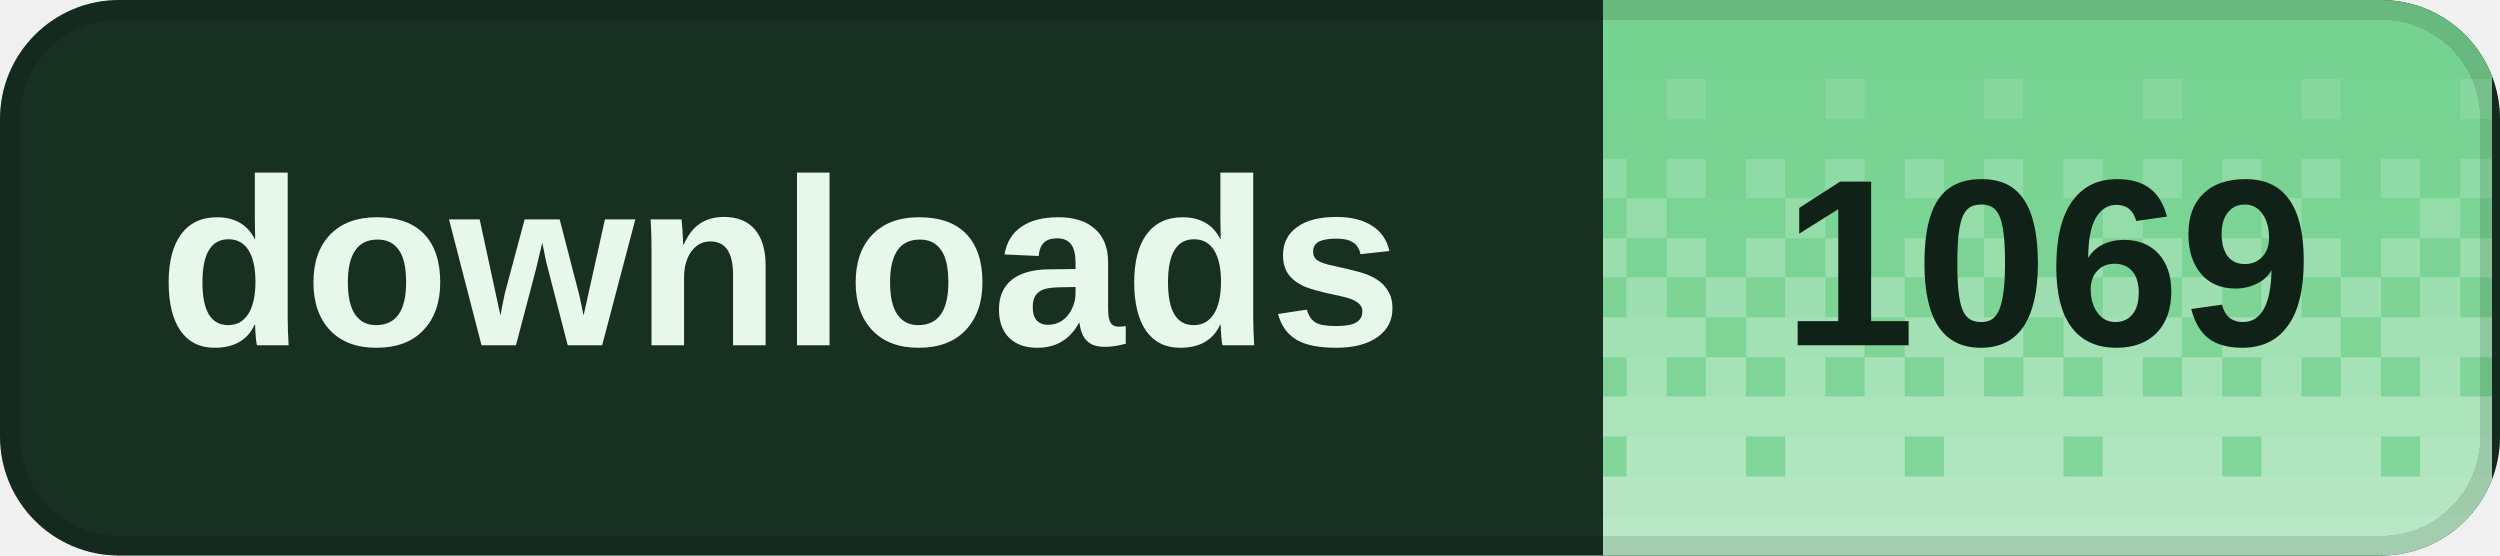
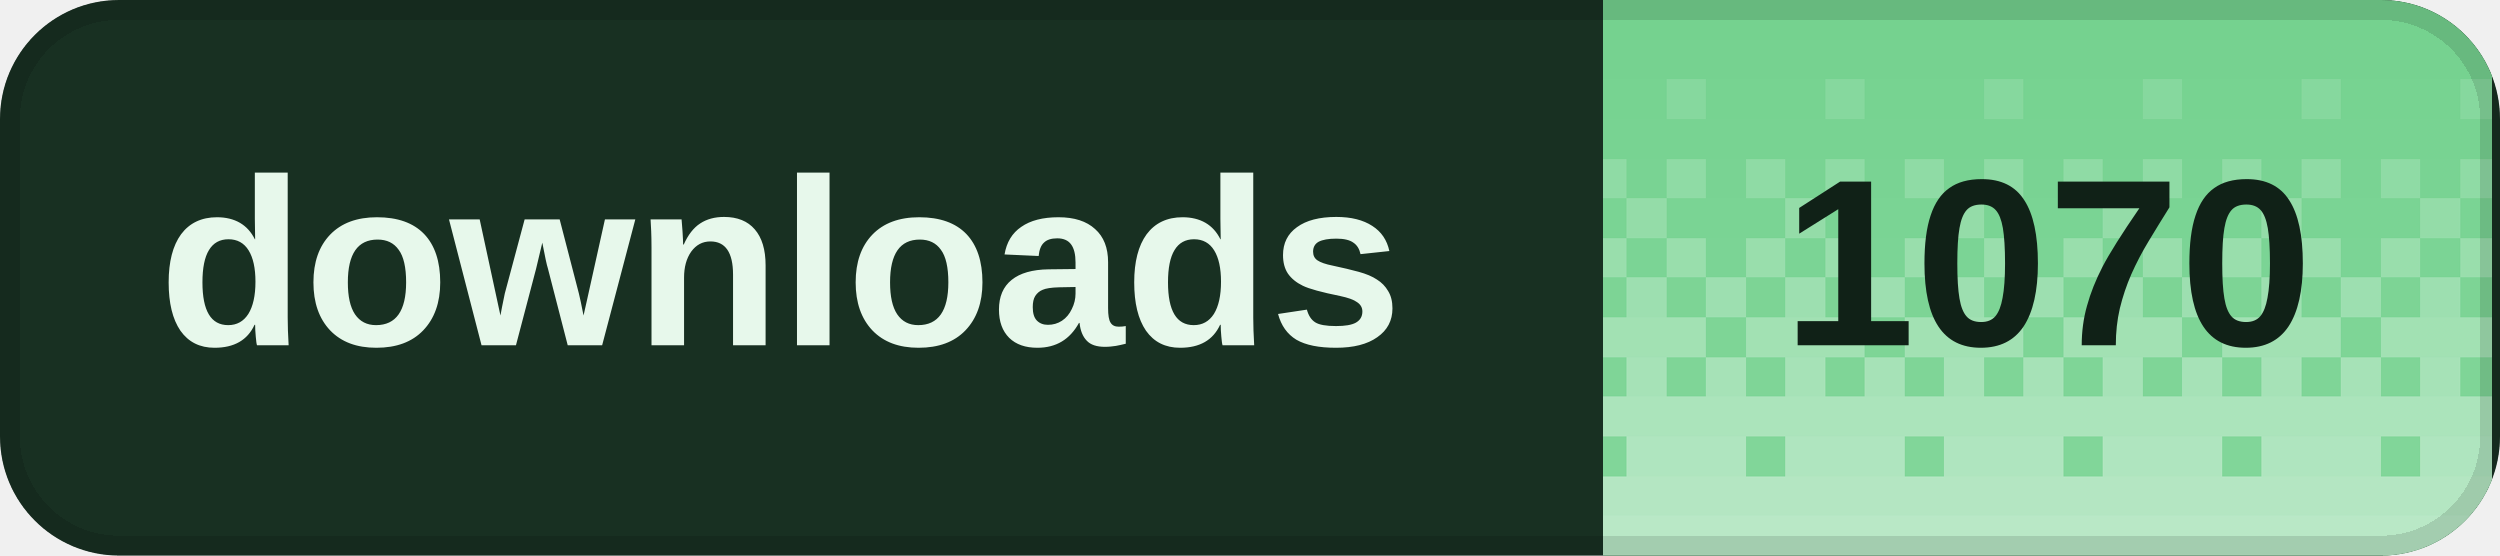
<svg xmlns="http://www.w3.org/2000/svg" width="126" height="28" viewBox="0 0 126 28" role="img" aria-labelledby="title desc" shape-rendering="crispEdges">
  <defs>
    <clipPath id="badge-clip">
      <rect width="126" height="28" rx="6" />
    </clipPath>
    <pattern id="dither" width="8" height="28" patternUnits="userSpaceOnUse">
      <rect x="0" y="0" width="2" height="2" fill="#fff" fill-opacity="0.020" />
      <rect x="2" y="0" width="2" height="2" fill="#fff" fill-opacity="0.020" />
      <rect x="4" y="0" width="2" height="2" fill="#fff" fill-opacity="0.020" />
      <rect x="6" y="0" width="2" height="2" fill="#fff" fill-opacity="0.020" />
      <rect x="0" y="2" width="2" height="2" fill="#fff" fill-opacity="0.028" />
      <rect x="2" y="2" width="2" height="2" fill="#fff" fill-opacity="0.028" />
      <rect x="4" y="2" width="2" height="2" fill="#fff" fill-opacity="0.028" />
      <rect x="6" y="2" width="2" height="2" fill="#fff" fill-opacity="0.028" />
      <rect x="0" y="4" width="2" height="2" fill="#fff" fill-opacity="0.036" />
      <rect x="2" y="4" width="2" height="2" fill="#fff" fill-opacity="0.036" />
      <rect x="4" y="4" width="2" height="2" fill="#fff" fill-opacity="0.145" />
      <rect x="6" y="4" width="2" height="2" fill="#fff" fill-opacity="0.036" />
      <rect x="0" y="6" width="2" height="2" fill="#fff" fill-opacity="0.044" />
      <rect x="2" y="6" width="2" height="2" fill="#fff" fill-opacity="0.044" />
      <rect x="4" y="6" width="2" height="2" fill="#fff" fill-opacity="0.044" />
      <rect x="6" y="6" width="2" height="2" fill="#fff" fill-opacity="0.044" />
      <rect x="0" y="8" width="2" height="2" fill="#fff" fill-opacity="0.209" />
      <rect x="2" y="8" width="2" height="2" fill="#fff" fill-opacity="0.052" />
      <rect x="4" y="8" width="2" height="2" fill="#fff" fill-opacity="0.209" />
      <rect x="6" y="8" width="2" height="2" fill="#fff" fill-opacity="0.052" />
      <rect x="0" y="10" width="2" height="2" fill="#fff" fill-opacity="0.060" />
      <rect x="2" y="10" width="2" height="2" fill="#fff" fill-opacity="0.242" />
      <rect x="4" y="10" width="2" height="2" fill="#fff" fill-opacity="0.060" />
      <rect x="6" y="10" width="2" height="2" fill="#fff" fill-opacity="0.060" />
      <rect x="0" y="12" width="2" height="2" fill="#fff" fill-opacity="0.274" />
      <rect x="2" y="12" width="2" height="2" fill="#fff" fill-opacity="0.068" />
      <rect x="4" y="12" width="2" height="2" fill="#fff" fill-opacity="0.274" />
      <rect x="6" y="12" width="2" height="2" fill="#fff" fill-opacity="0.068" />
      <rect x="0" y="14" width="2" height="2" fill="#fff" fill-opacity="0.077" />
      <rect x="2" y="14" width="2" height="2" fill="#fff" fill-opacity="0.306" />
      <rect x="4" y="14" width="2" height="2" fill="#fff" fill-opacity="0.077" />
      <rect x="6" y="14" width="2" height="2" fill="#fff" fill-opacity="0.306" />
      <rect x="0" y="16" width="2" height="2" fill="#fff" fill-opacity="0.338" />
      <rect x="2" y="16" width="2" height="2" fill="#fff" fill-opacity="0.338" />
      <rect x="4" y="16" width="2" height="2" fill="#fff" fill-opacity="0.338" />
      <rect x="6" y="16" width="2" height="2" fill="#fff" fill-opacity="0.085" />
      <rect x="0" y="18" width="2" height="2" fill="#fff" fill-opacity="0.093" />
      <rect x="2" y="18" width="2" height="2" fill="#fff" fill-opacity="0.371" />
      <rect x="4" y="18" width="2" height="2" fill="#fff" fill-opacity="0.093" />
      <rect x="6" y="18" width="2" height="2" fill="#fff" fill-opacity="0.371" />
      <rect x="0" y="20" width="2" height="2" fill="#fff" fill-opacity="0.403" />
      <rect x="2" y="20" width="2" height="2" fill="#fff" fill-opacity="0.403" />
      <rect x="4" y="20" width="2" height="2" fill="#fff" fill-opacity="0.403" />
      <rect x="6" y="20" width="2" height="2" fill="#fff" fill-opacity="0.403" />
      <rect x="0" y="22" width="2" height="2" fill="#fff" fill-opacity="0.109" />
      <rect x="2" y="22" width="2" height="2" fill="#fff" fill-opacity="0.435" />
      <rect x="4" y="22" width="2" height="2" fill="#fff" fill-opacity="0.435" />
      <rect x="6" y="22" width="2" height="2" fill="#fff" fill-opacity="0.435" />
      <rect x="0" y="24" width="2" height="2" fill="#fff" fill-opacity="0.468" />
      <rect x="2" y="24" width="2" height="2" fill="#fff" fill-opacity="0.468" />
      <rect x="4" y="24" width="2" height="2" fill="#fff" fill-opacity="0.468" />
      <rect x="6" y="24" width="2" height="2" fill="#fff" fill-opacity="0.468" />
      <rect x="0" y="26" width="2" height="2" fill="#fff" fill-opacity="0.500" />
      <rect x="2" y="26" width="2" height="2" fill="#fff" fill-opacity="0.500" />
      <rect x="4" y="26" width="2" height="2" fill="#fff" fill-opacity="0.500" />
      <rect x="6" y="26" width="2" height="2" fill="#fff" fill-opacity="0.500" />
    </pattern>
  </defs>
  <g clip-path="url(#badge-clip)">
    <rect width="126" height="28" fill="#183022" />
    <rect x="80.8" width="44.8" height="28" fill="#72d18d" />
    <rect x="80.8" width="44.8" height="28" fill="url(#dither)" />
  </g>
  <rect x="0.5" y="0.5" width="125" height="27" rx="5.5" fill="none" stroke="#000" stroke-opacity="0.12" />
  <g fill="#e7f8eb" font-family="Geist,Arial,sans-serif" font-size="12" font-weight="600" dominant-baseline="middle">
    <text x="8" y="14">downloads</text>
  </g>
-   <text x="103.2" y="14" fill="#102117" font-family="Geist,Arial,sans-serif" font-size="12" font-weight="700" text-anchor="middle" dominant-baseline="middle">1069</text>
+   <text x="103.2" y="14" fill="#102117" font-family="Geist,Arial,sans-serif" font-size="12" font-weight="700" text-anchor="middle" dominant-baseline="middle">1070</text>
</svg>
